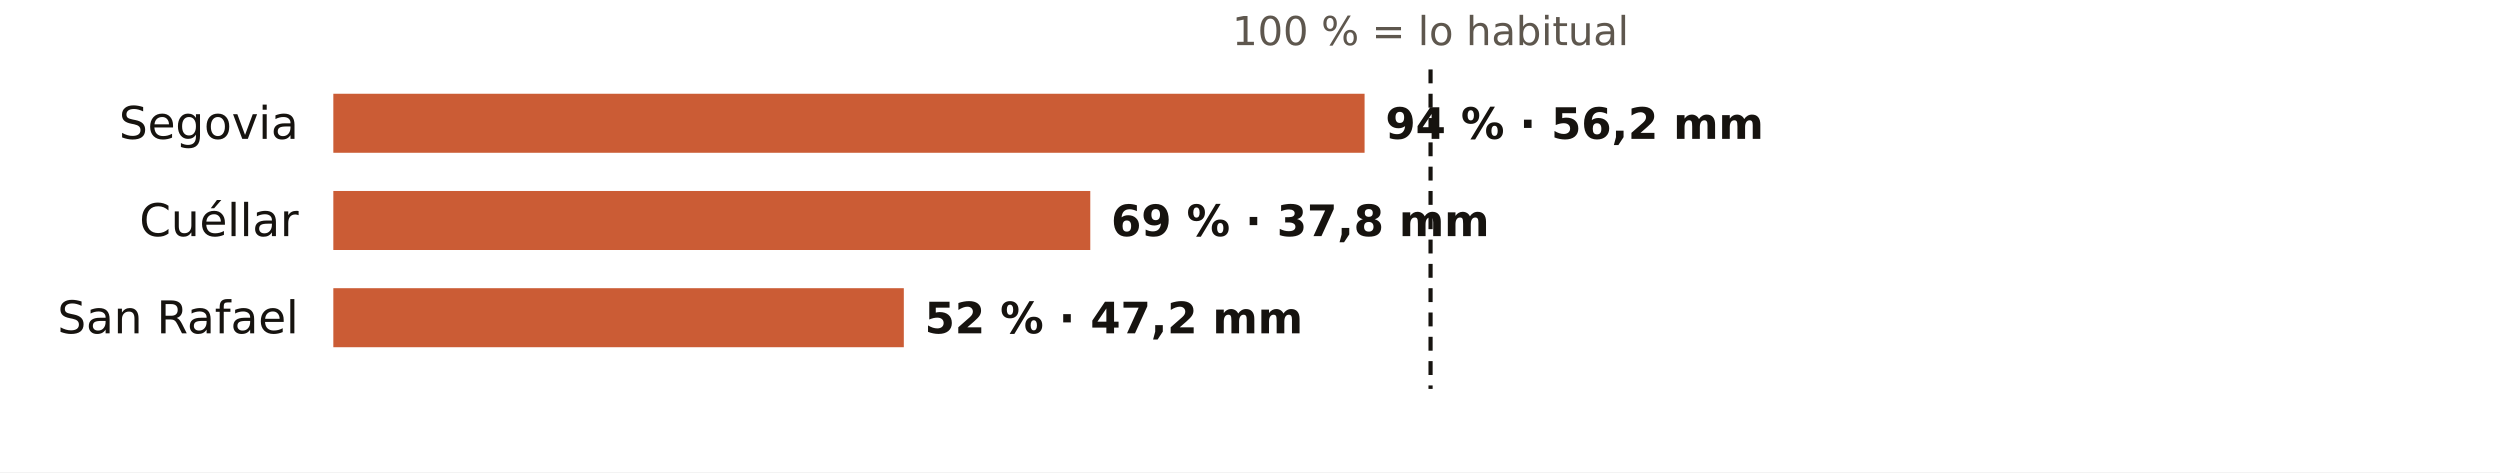
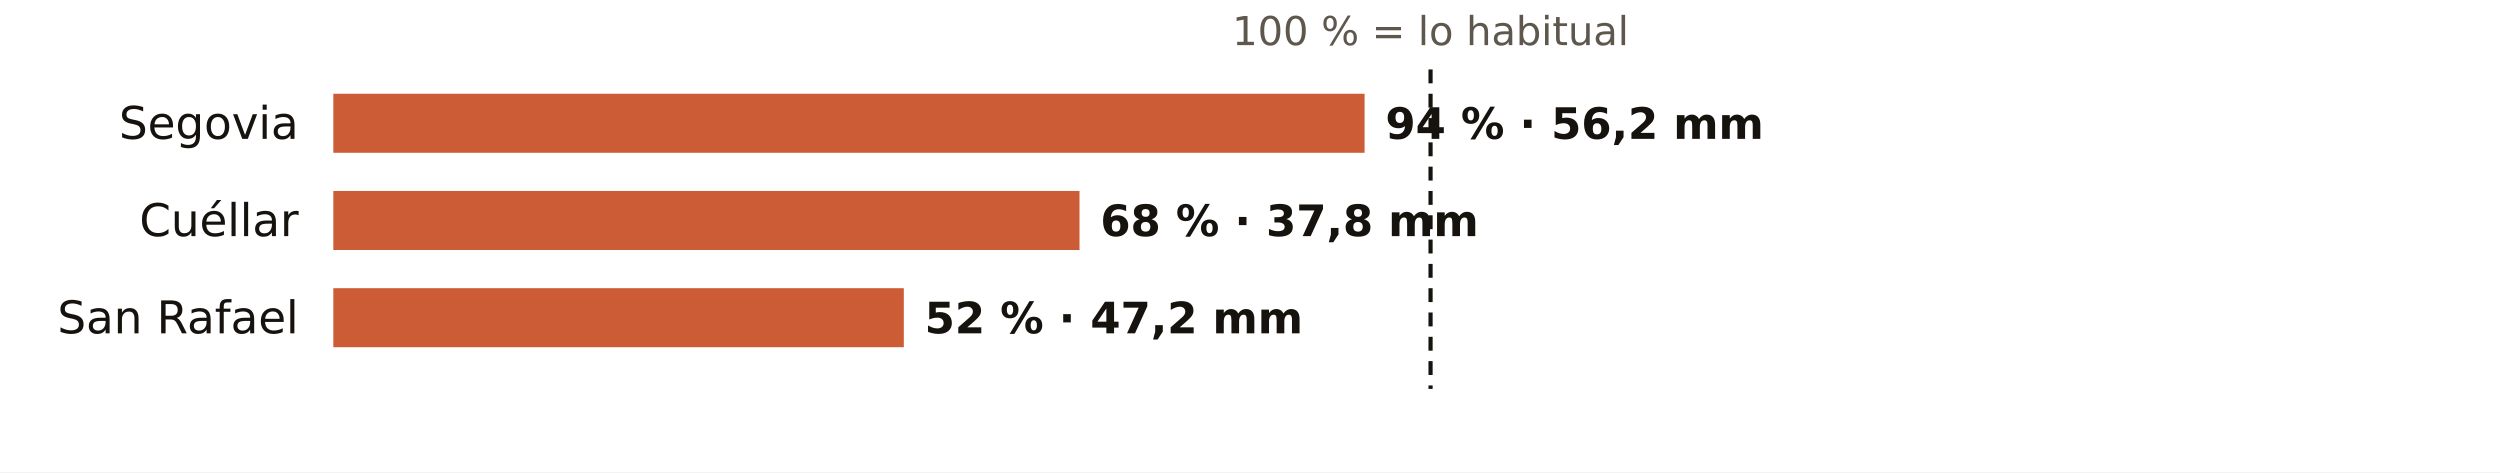
<svg xmlns="http://www.w3.org/2000/svg" viewBox="0 0 720 136" width="720" height="136" role="img" aria-label="El otoño en los pluviómetros de AEMET de Segovia: % de lo habitual">
  <rect width="720" height="136" fill="#FFFFFF" />
  <text x="412.0" y="13.0" font-size="11.5" fill="#5E574E" text-anchor="middle" font-weight="400" font-family="Public Sans, DejaVu Sans, Arial, sans-serif">100 % = lo habitual</text>
  <text x="86.0" y="40.0" font-size="13" fill="#16130F" text-anchor="end" font-weight="500" font-family="Public Sans, DejaVu Sans, Arial, sans-serif">Segovia</text>
  <rect x="96" y="27" width="297.0" height="17" fill="#C4461A" opacity="0.88" />
  <text x="399.0" y="40.0" font-size="12.5" fill="#16130F" text-anchor="start" font-weight="600" font-family="Public Sans, DejaVu Sans, Arial, sans-serif">94 % · 56,2 mm</text>
  <text x="86.0" y="68.0" font-size="13" fill="#16130F" text-anchor="end" font-weight="500" font-family="Public Sans, DejaVu Sans, Arial, sans-serif">Cuéllar</text>
-   <rect x="96" y="55" width="218.0" height="17" fill="#C4461A" opacity="0.88" />
-   <text x="320.0" y="68.0" font-size="12.5" fill="#16130F" text-anchor="start" font-weight="600" font-family="Public Sans, DejaVu Sans, Arial, sans-serif">69 % · 37,8 mm</text>
+   <rect x="96" y="55" width="214.9" height="17" fill="#C4461A" opacity="0.88" />
+   <text x="316.9" y="68.0" font-size="12.5" fill="#16130F" text-anchor="start" font-weight="600" font-family="Public Sans, DejaVu Sans, Arial, sans-serif">68 % · 37,8 mm</text>
  <text x="86.0" y="96.0" font-size="13" fill="#16130F" text-anchor="end" font-weight="500" font-family="Public Sans, DejaVu Sans, Arial, sans-serif">San Rafael</text>
  <rect x="96" y="83" width="164.3" height="17" fill="#C4461A" opacity="0.88" />
  <text x="266.3" y="96.0" font-size="12.5" fill="#16130F" text-anchor="start" font-weight="600" font-family="Public Sans, DejaVu Sans, Arial, sans-serif">52 % · 47,2 mm</text>
  <line x1="412.0" x2="412.0" y1="20" y2="112" stroke="#16130F" stroke-width="1.2" stroke-dasharray="4 3" />
</svg>
